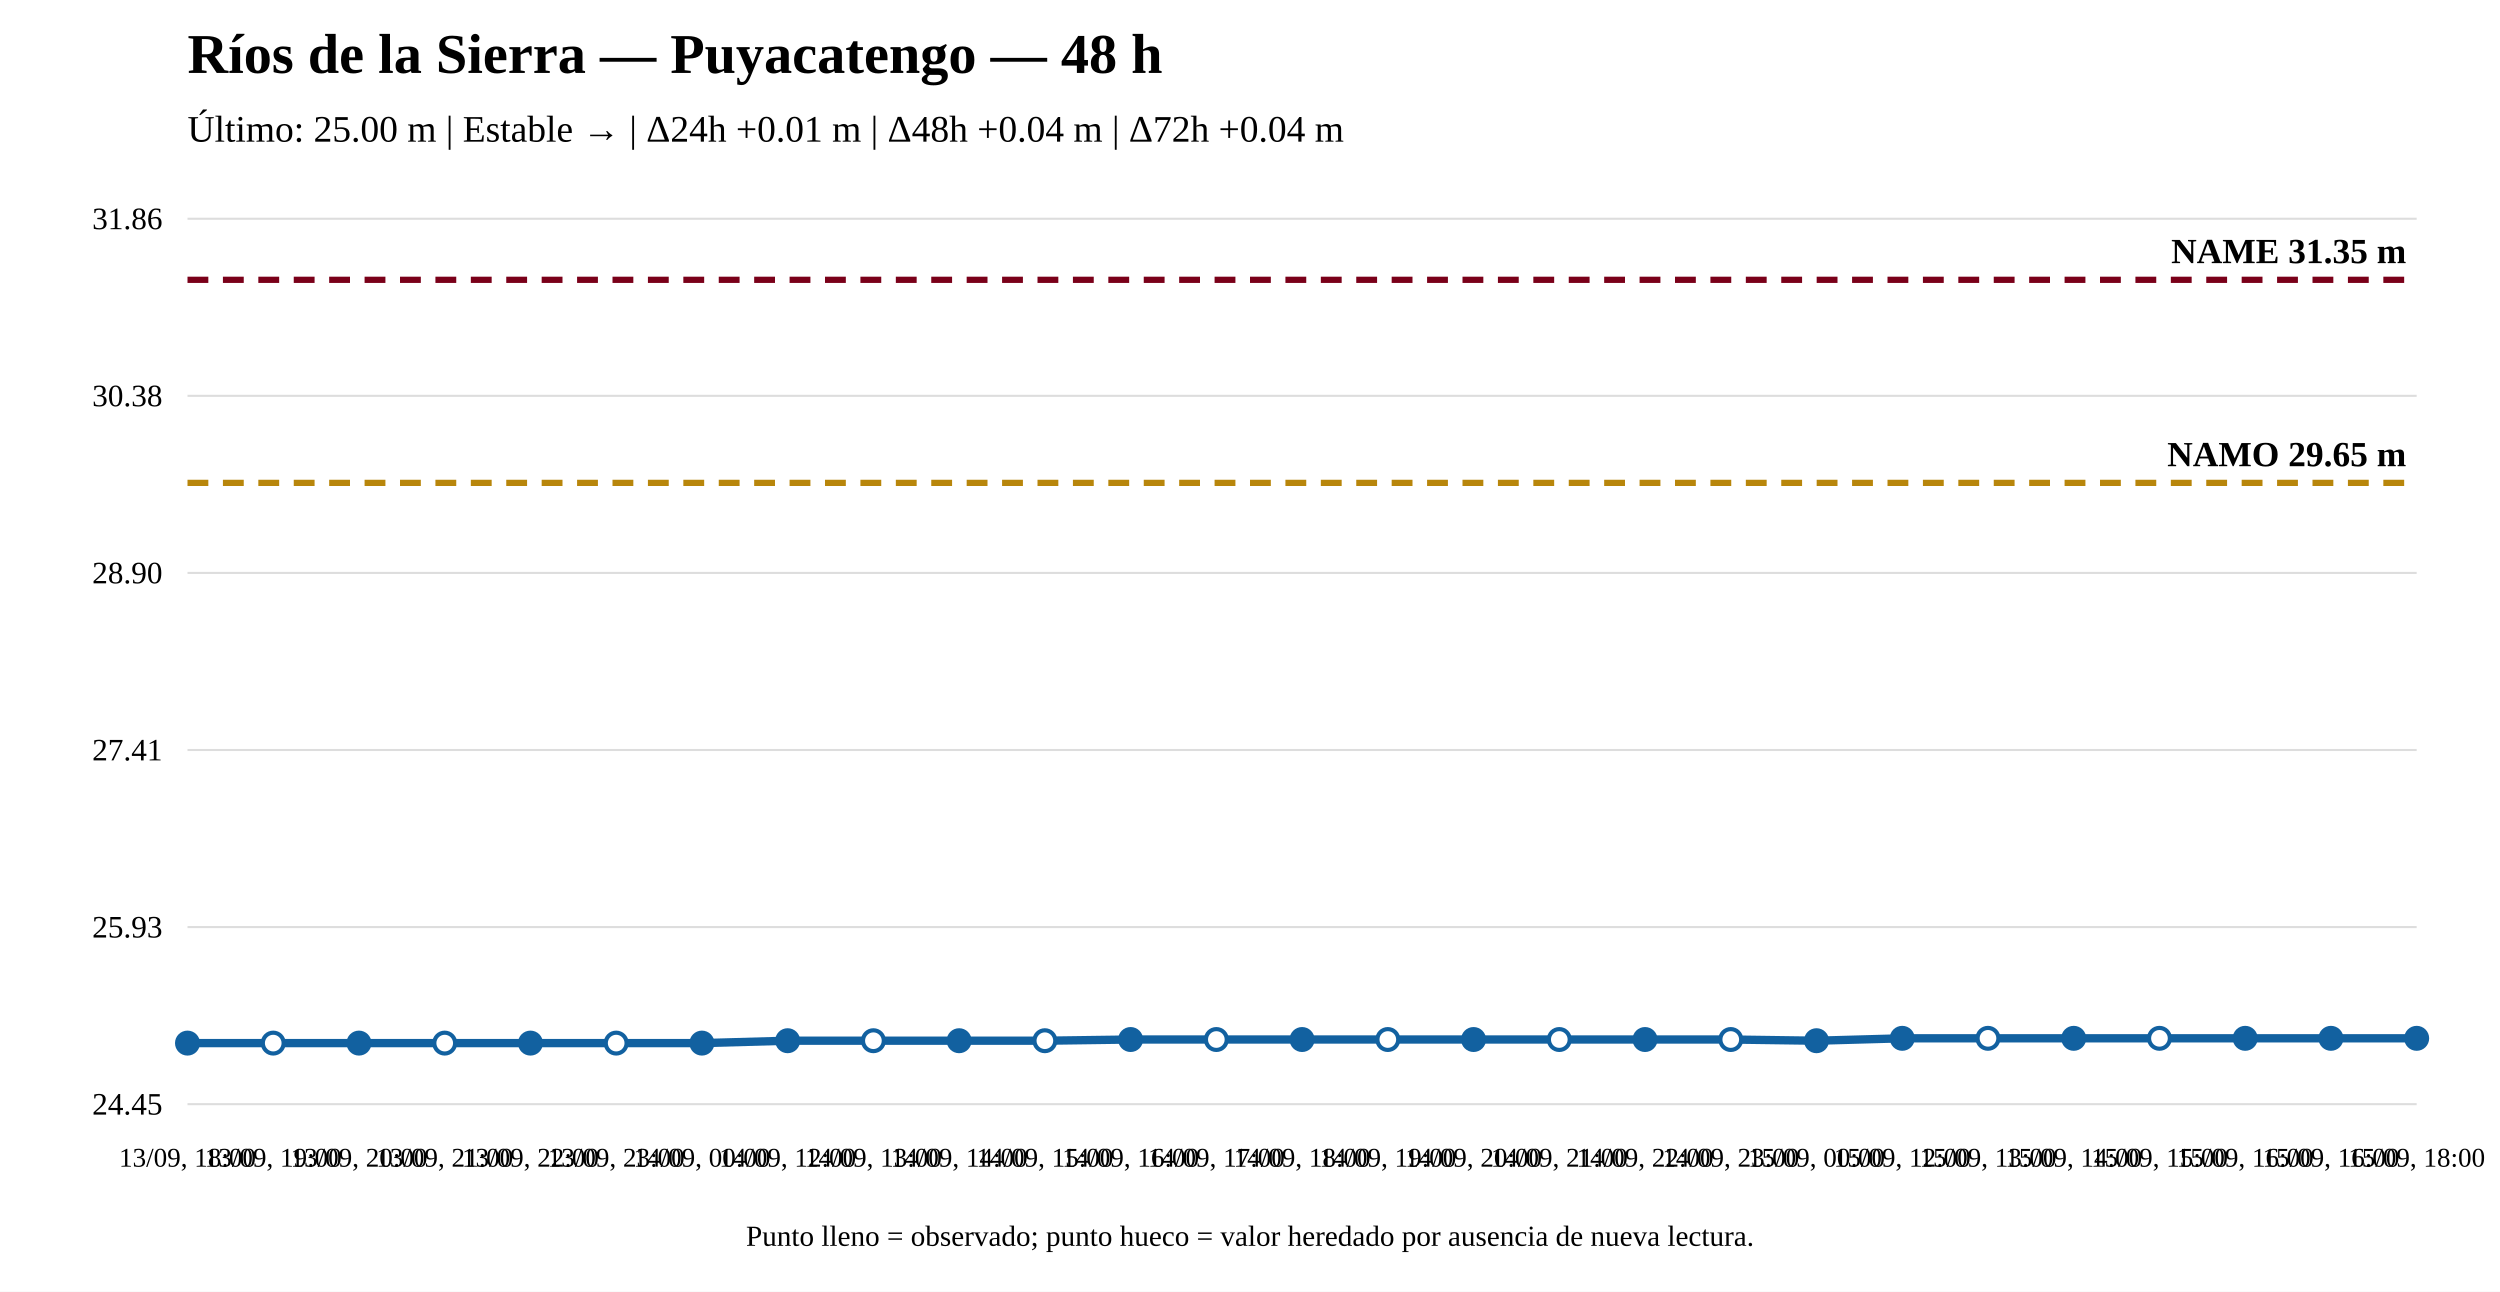
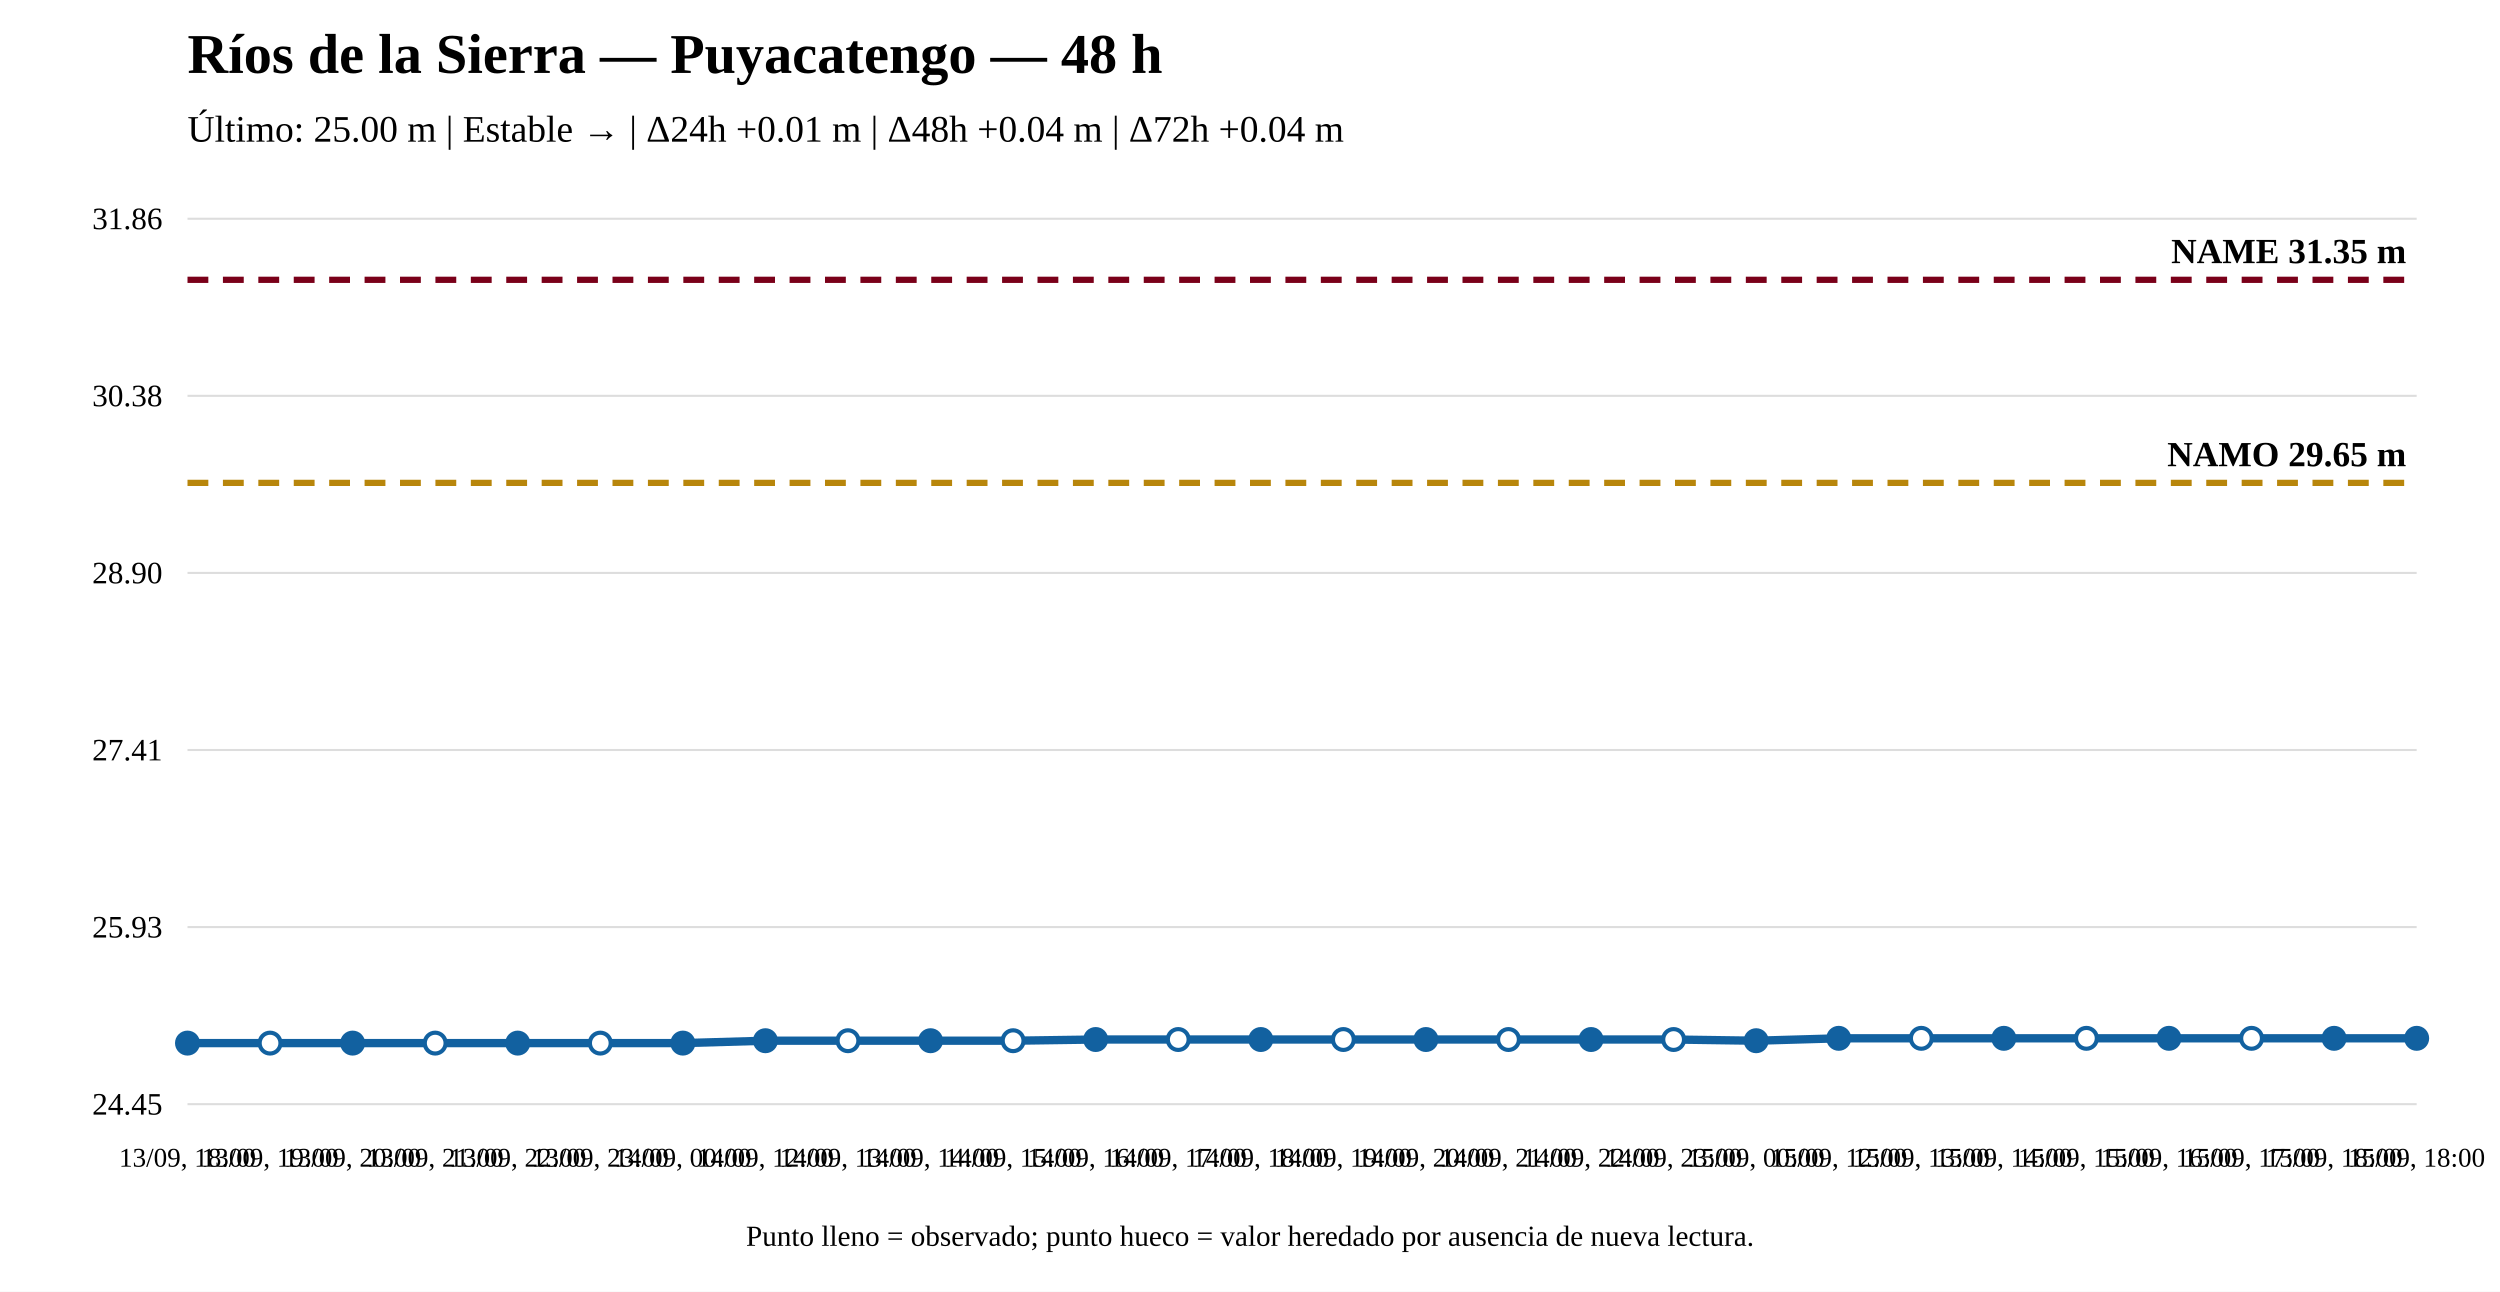
<svg xmlns="http://www.w3.org/2000/svg" width="1200" height="620" viewBox="0 0 1200 620">
  <rect width="100%" height="100%" fill="white" />
  <text x="90" y="35" font-size="27" font-weight="bold">Ríos de la Sierra — Puyacatengo — 48 h</text>
  <text x="90" y="68" font-size="18">Último: 25.00 m | Estable → | Δ24h +0.01 m | Δ48h +0.04 m | Δ72h +0.04 m</text>
  <line x1="90" y1="530" x2="1160" y2="530" stroke="#ddd" />
  <line x1="90" y1="445" x2="1160" y2="445" stroke="#ddd" />
  <line x1="90" y1="360" x2="1160" y2="360" stroke="#ddd" />
  <line x1="90" y1="275" x2="1160" y2="275" stroke="#ddd" />
  <line x1="90" y1="190" x2="1160" y2="190" stroke="#ddd" />
  <line x1="90" y1="105" x2="1160" y2="105" stroke="#ddd" />
  <text x="78" y="535" text-anchor="end" font-size="15">24.45</text>
  <text x="78" y="450" text-anchor="end" font-size="15">25.93</text>
  <text x="78" y="365" text-anchor="end" font-size="15">27.41</text>
  <text x="78" y="280" text-anchor="end" font-size="15">28.90</text>
  <text x="78" y="195" text-anchor="end" font-size="15">30.38</text>
  <text x="78" y="110" text-anchor="end" font-size="15">31.86</text>
  <line x1="90" y1="231.782" x2="1160" y2="231.782" stroke="#b8860b" stroke-width="3" stroke-dasharray="10 7" />
  <text x="1155" y="223.782" text-anchor="end" font-size="17" font-weight="bold">NAMO 29.65 m</text>
  <line x1="90" y1="134.31" x2="1160" y2="134.31" stroke="#7a0019" stroke-width="3" stroke-dasharray="10 7" />
  <text x="1155" y="126.31" text-anchor="end" font-size="17" font-weight="bold">NAME 31.35 m</text>
-   <polyline fill="none" stroke="#1261a0" stroke-width="4" points="90,500.69 131.154,500.69 172.308,500.69 213.462,500.69 254.615,500.69 295.769,500.69 336.923,500.69 378.077,499.543 419.231,499.543 460.385,499.543 501.538,499.543 542.692,498.97 583.846,498.97 625,498.97 666.154,498.97 707.308,498.97 748.462,498.97 789.615,498.97 830.769,498.97 871.923,499.543 913.077,498.396 954.231,498.396 995.385,498.396 1036.538,498.396 1077.692,498.396 1118.846,498.396 1160,498.396" />
+   <polyline fill="none" stroke="#1261a0" stroke-width="4" points="90,500.69 129.63,500.69 169.259,500.69 208.889,500.69 248.519,500.69 288.148,500.69 327.778,500.69 367.407,499.543 407.037,499.543 446.667,499.543 486.296,499.543 525.926,498.97 565.556,498.97 605.185,498.97 644.815,498.97 684.444,498.97 724.074,498.97 763.704,498.97 803.333,498.97 842.963,499.543 882.593,498.396 922.222,498.396 961.852,498.396 1001.481,498.396 1041.111,498.396 1080.741,498.396 1120.37,498.396 1160,498.396" />
  <circle cx="90" cy="500.69" r="5" fill="#1261a0" stroke="#1261a0" stroke-width="2" />
-   <circle cx="131.154" cy="500.69" r="5" fill="white" stroke="#1261a0" stroke-width="2" />
-   <circle cx="172.308" cy="500.69" r="5" fill="#1261a0" stroke="#1261a0" stroke-width="2" />
-   <circle cx="213.462" cy="500.69" r="5" fill="white" stroke="#1261a0" stroke-width="2" />
-   <circle cx="254.615" cy="500.69" r="5" fill="#1261a0" stroke="#1261a0" stroke-width="2" />
-   <circle cx="295.769" cy="500.69" r="5" fill="white" stroke="#1261a0" stroke-width="2" />
-   <circle cx="336.923" cy="500.69" r="5" fill="#1261a0" stroke="#1261a0" stroke-width="2" />
-   <circle cx="378.077" cy="499.543" r="5" fill="#1261a0" stroke="#1261a0" stroke-width="2" />
-   <circle cx="419.231" cy="499.543" r="5" fill="white" stroke="#1261a0" stroke-width="2" />
-   <circle cx="460.385" cy="499.543" r="5" fill="#1261a0" stroke="#1261a0" stroke-width="2" />
-   <circle cx="501.538" cy="499.543" r="5" fill="white" stroke="#1261a0" stroke-width="2" />
-   <circle cx="542.692" cy="498.97" r="5" fill="#1261a0" stroke="#1261a0" stroke-width="2" />
-   <circle cx="583.846" cy="498.97" r="5" fill="white" stroke="#1261a0" stroke-width="2" />
-   <circle cx="625" cy="498.97" r="5" fill="#1261a0" stroke="#1261a0" stroke-width="2" />
-   <circle cx="666.154" cy="498.97" r="5" fill="white" stroke="#1261a0" stroke-width="2" />
-   <circle cx="707.308" cy="498.97" r="5" fill="#1261a0" stroke="#1261a0" stroke-width="2" />
-   <circle cx="748.462" cy="498.97" r="5" fill="white" stroke="#1261a0" stroke-width="2" />
-   <circle cx="789.615" cy="498.97" r="5" fill="#1261a0" stroke="#1261a0" stroke-width="2" />
-   <circle cx="830.769" cy="498.97" r="5" fill="white" stroke="#1261a0" stroke-width="2" />
-   <circle cx="871.923" cy="499.543" r="5" fill="#1261a0" stroke="#1261a0" stroke-width="2" />
-   <circle cx="913.077" cy="498.396" r="5" fill="#1261a0" stroke="#1261a0" stroke-width="2" />
-   <circle cx="954.231" cy="498.396" r="5" fill="white" stroke="#1261a0" stroke-width="2" />
-   <circle cx="995.385" cy="498.396" r="5" fill="#1261a0" stroke="#1261a0" stroke-width="2" />
-   <circle cx="1036.538" cy="498.396" r="5" fill="white" stroke="#1261a0" stroke-width="2" />
-   <circle cx="1077.692" cy="498.396" r="5" fill="#1261a0" stroke="#1261a0" stroke-width="2" />
-   <circle cx="1118.846" cy="498.396" r="5" fill="#1261a0" stroke="#1261a0" stroke-width="2" />
+   <circle cx="129.63" cy="500.69" r="5" fill="white" stroke="#1261a0" stroke-width="2" />
+   <circle cx="169.259" cy="500.69" r="5" fill="#1261a0" stroke="#1261a0" stroke-width="2" />
+   <circle cx="208.889" cy="500.69" r="5" fill="white" stroke="#1261a0" stroke-width="2" />
+   <circle cx="248.519" cy="500.69" r="5" fill="#1261a0" stroke="#1261a0" stroke-width="2" />
+   <circle cx="288.148" cy="500.69" r="5" fill="white" stroke="#1261a0" stroke-width="2" />
+   <circle cx="327.778" cy="500.69" r="5" fill="#1261a0" stroke="#1261a0" stroke-width="2" />
+   <circle cx="367.407" cy="499.543" r="5" fill="#1261a0" stroke="#1261a0" stroke-width="2" />
+   <circle cx="407.037" cy="499.543" r="5" fill="white" stroke="#1261a0" stroke-width="2" />
+   <circle cx="446.667" cy="499.543" r="5" fill="#1261a0" stroke="#1261a0" stroke-width="2" />
+   <circle cx="486.296" cy="499.543" r="5" fill="white" stroke="#1261a0" stroke-width="2" />
+   <circle cx="525.926" cy="498.97" r="5" fill="#1261a0" stroke="#1261a0" stroke-width="2" />
+   <circle cx="565.556" cy="498.97" r="5" fill="white" stroke="#1261a0" stroke-width="2" />
+   <circle cx="605.185" cy="498.97" r="5" fill="#1261a0" stroke="#1261a0" stroke-width="2" />
+   <circle cx="644.815" cy="498.97" r="5" fill="white" stroke="#1261a0" stroke-width="2" />
+   <circle cx="684.444" cy="498.97" r="5" fill="#1261a0" stroke="#1261a0" stroke-width="2" />
+   <circle cx="724.074" cy="498.97" r="5" fill="white" stroke="#1261a0" stroke-width="2" />
+   <circle cx="763.704" cy="498.97" r="5" fill="#1261a0" stroke="#1261a0" stroke-width="2" />
+   <circle cx="803.333" cy="498.97" r="5" fill="white" stroke="#1261a0" stroke-width="2" />
+   <circle cx="842.963" cy="499.543" r="5" fill="#1261a0" stroke="#1261a0" stroke-width="2" />
+   <circle cx="882.593" cy="498.396" r="5" fill="#1261a0" stroke="#1261a0" stroke-width="2" />
+   <circle cx="922.222" cy="498.396" r="5" fill="white" stroke="#1261a0" stroke-width="2" />
+   <circle cx="961.852" cy="498.396" r="5" fill="#1261a0" stroke="#1261a0" stroke-width="2" />
+   <circle cx="1001.481" cy="498.396" r="5" fill="white" stroke="#1261a0" stroke-width="2" />
+   <circle cx="1041.111" cy="498.396" r="5" fill="#1261a0" stroke="#1261a0" stroke-width="2" />
+   <circle cx="1080.741" cy="498.396" r="5" fill="white" stroke="#1261a0" stroke-width="2" />
+   <circle cx="1120.37" cy="498.396" r="5" fill="#1261a0" stroke="#1261a0" stroke-width="2" />
  <circle cx="1160" cy="498.396" r="5" fill="#1261a0" stroke="#1261a0" stroke-width="2" />
  <text x="90" y="560" text-anchor="middle" font-size="13">13/09, 18:00</text>
-   <text x="131.154" y="560" text-anchor="middle" font-size="13">13/09, 19:00</text>
-   <text x="172.308" y="560" text-anchor="middle" font-size="13">13/09, 20:00</text>
-   <text x="213.462" y="560" text-anchor="middle" font-size="13">13/09, 21:00</text>
-   <text x="254.615" y="560" text-anchor="middle" font-size="13">13/09, 22:00</text>
-   <text x="295.769" y="560" text-anchor="middle" font-size="13">13/09, 23:00</text>
-   <text x="336.923" y="560" text-anchor="middle" font-size="13">14/09, 00:00</text>
-   <text x="378.077" y="560" text-anchor="middle" font-size="13">14/09, 12:00</text>
-   <text x="419.231" y="560" text-anchor="middle" font-size="13">14/09, 13:00</text>
-   <text x="460.385" y="560" text-anchor="middle" font-size="13">14/09, 14:00</text>
-   <text x="501.538" y="560" text-anchor="middle" font-size="13">14/09, 15:00</text>
-   <text x="542.692" y="560" text-anchor="middle" font-size="13">14/09, 16:00</text>
-   <text x="583.846" y="560" text-anchor="middle" font-size="13">14/09, 17:00</text>
-   <text x="625" y="560" text-anchor="middle" font-size="13">14/09, 18:00</text>
-   <text x="666.154" y="560" text-anchor="middle" font-size="13">14/09, 19:00</text>
-   <text x="707.308" y="560" text-anchor="middle" font-size="13">14/09, 20:00</text>
-   <text x="748.462" y="560" text-anchor="middle" font-size="13">14/09, 21:00</text>
-   <text x="789.615" y="560" text-anchor="middle" font-size="13">14/09, 22:00</text>
-   <text x="830.769" y="560" text-anchor="middle" font-size="13">14/09, 23:00</text>
-   <text x="871.923" y="560" text-anchor="middle" font-size="13">15/09, 00:00</text>
-   <text x="913.077" y="560" text-anchor="middle" font-size="13">15/09, 12:00</text>
-   <text x="954.231" y="560" text-anchor="middle" font-size="13">15/09, 13:00</text>
-   <text x="995.385" y="560" text-anchor="middle" font-size="13">15/09, 14:00</text>
-   <text x="1036.538" y="560" text-anchor="middle" font-size="13">15/09, 15:00</text>
-   <text x="1077.692" y="560" text-anchor="middle" font-size="13">15/09, 16:00</text>
-   <text x="1118.846" y="560" text-anchor="middle" font-size="13">15/09, 16:00</text>
+   <text x="129.63" y="560" text-anchor="middle" font-size="13">13/09, 19:00</text>
+   <text x="169.259" y="560" text-anchor="middle" font-size="13">13/09, 20:00</text>
+   <text x="208.889" y="560" text-anchor="middle" font-size="13">13/09, 21:00</text>
+   <text x="248.519" y="560" text-anchor="middle" font-size="13">13/09, 22:00</text>
+   <text x="288.148" y="560" text-anchor="middle" font-size="13">13/09, 23:00</text>
+   <text x="327.778" y="560" text-anchor="middle" font-size="13">14/09, 00:00</text>
+   <text x="367.407" y="560" text-anchor="middle" font-size="13">14/09, 12:00</text>
+   <text x="407.037" y="560" text-anchor="middle" font-size="13">14/09, 13:00</text>
+   <text x="446.667" y="560" text-anchor="middle" font-size="13">14/09, 14:00</text>
+   <text x="486.296" y="560" text-anchor="middle" font-size="13">14/09, 15:00</text>
+   <text x="525.926" y="560" text-anchor="middle" font-size="13">14/09, 16:00</text>
+   <text x="565.556" y="560" text-anchor="middle" font-size="13">14/09, 17:00</text>
+   <text x="605.185" y="560" text-anchor="middle" font-size="13">14/09, 18:00</text>
+   <text x="644.815" y="560" text-anchor="middle" font-size="13">14/09, 19:00</text>
+   <text x="684.444" y="560" text-anchor="middle" font-size="13">14/09, 20:00</text>
+   <text x="724.074" y="560" text-anchor="middle" font-size="13">14/09, 21:00</text>
+   <text x="763.704" y="560" text-anchor="middle" font-size="13">14/09, 22:00</text>
+   <text x="803.333" y="560" text-anchor="middle" font-size="13">14/09, 23:00</text>
+   <text x="842.963" y="560" text-anchor="middle" font-size="13">15/09, 00:00</text>
+   <text x="882.593" y="560" text-anchor="middle" font-size="13">15/09, 12:00</text>
+   <text x="922.222" y="560" text-anchor="middle" font-size="13">15/09, 13:00</text>
+   <text x="961.852" y="560" text-anchor="middle" font-size="13">15/09, 14:00</text>
+   <text x="1001.481" y="560" text-anchor="middle" font-size="13">15/09, 15:00</text>
+   <text x="1041.111" y="560" text-anchor="middle" font-size="13">15/09, 16:00</text>
+   <text x="1080.741" y="560" text-anchor="middle" font-size="13">15/09, 17:00</text>
+   <text x="1120.37" y="560" text-anchor="middle" font-size="13">15/09, 18:00</text>
  <text x="1160" y="560" text-anchor="middle" font-size="13">15/09, 18:00</text>
  <text x="600" y="598" text-anchor="middle" font-size="14">Punto lleno = observado; punto hueco = valor heredado por ausencia de nueva lectura.</text>
</svg>
